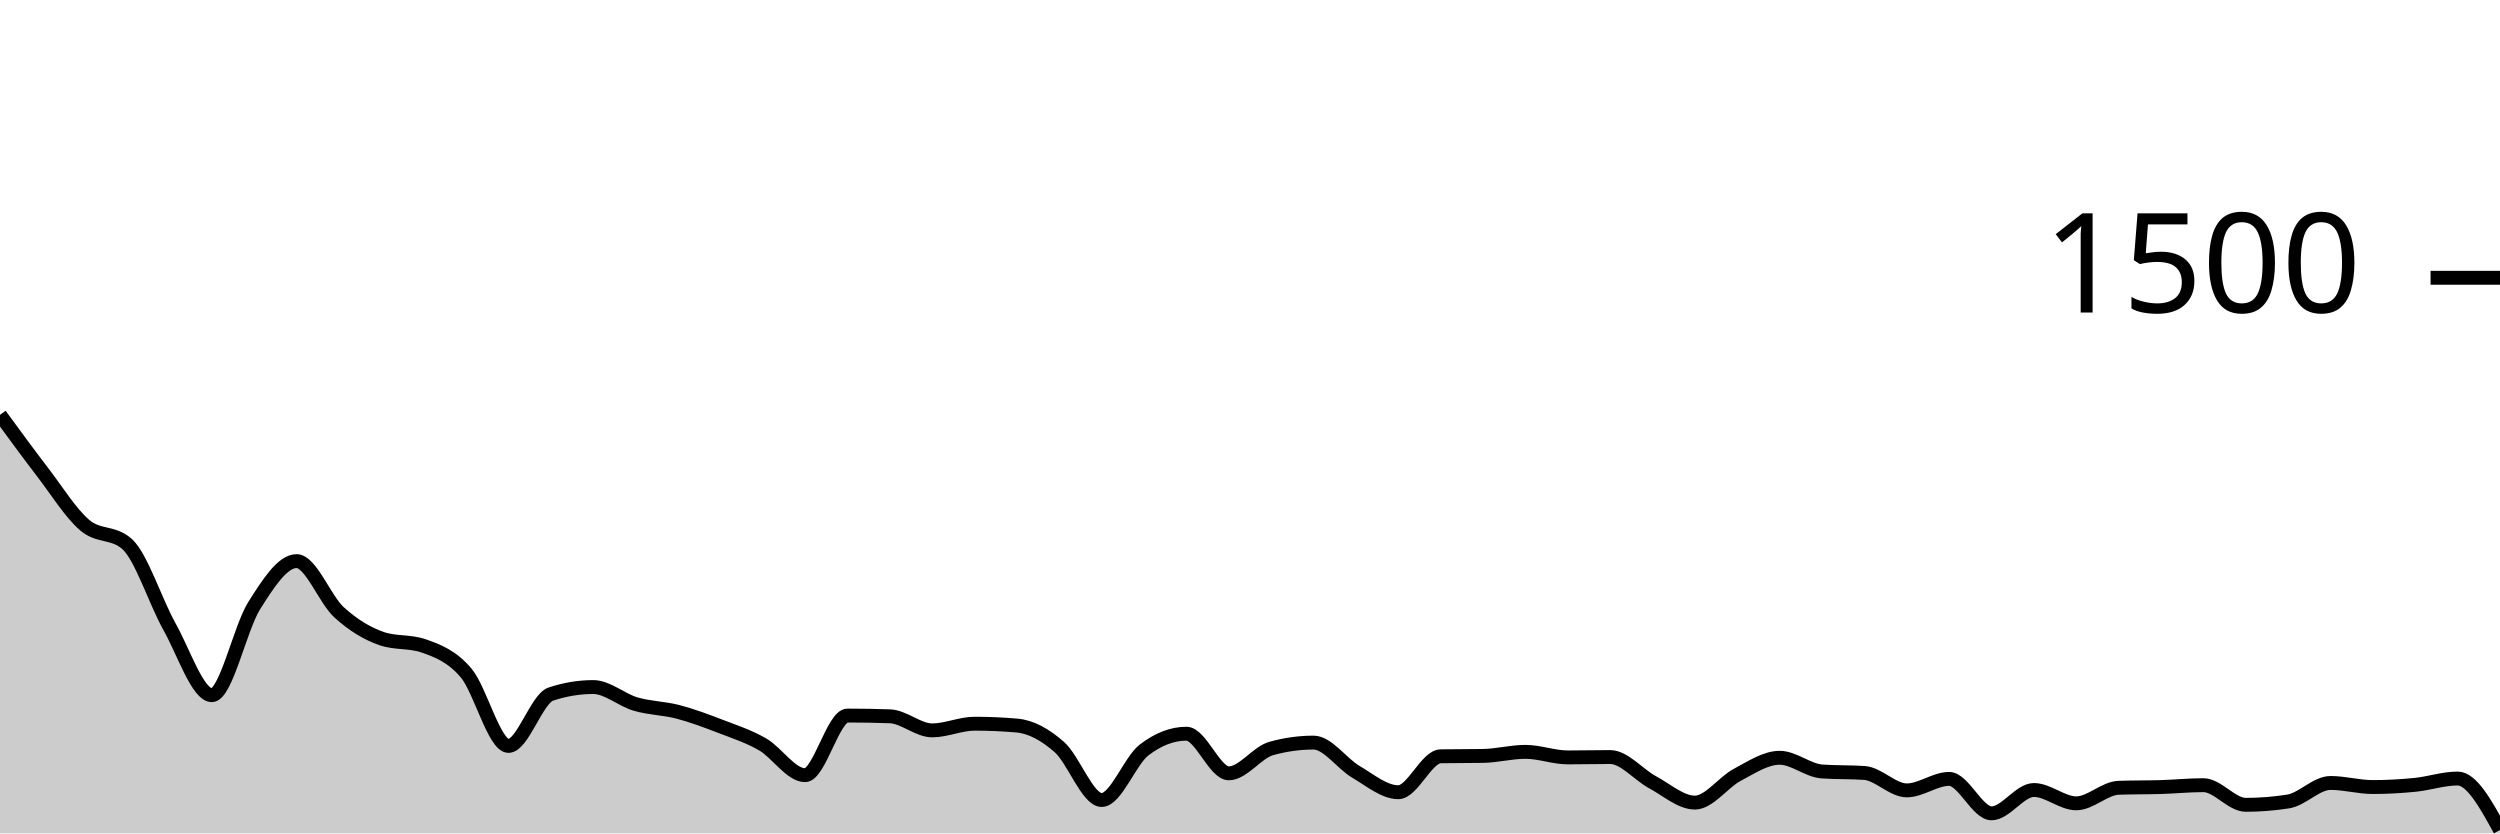
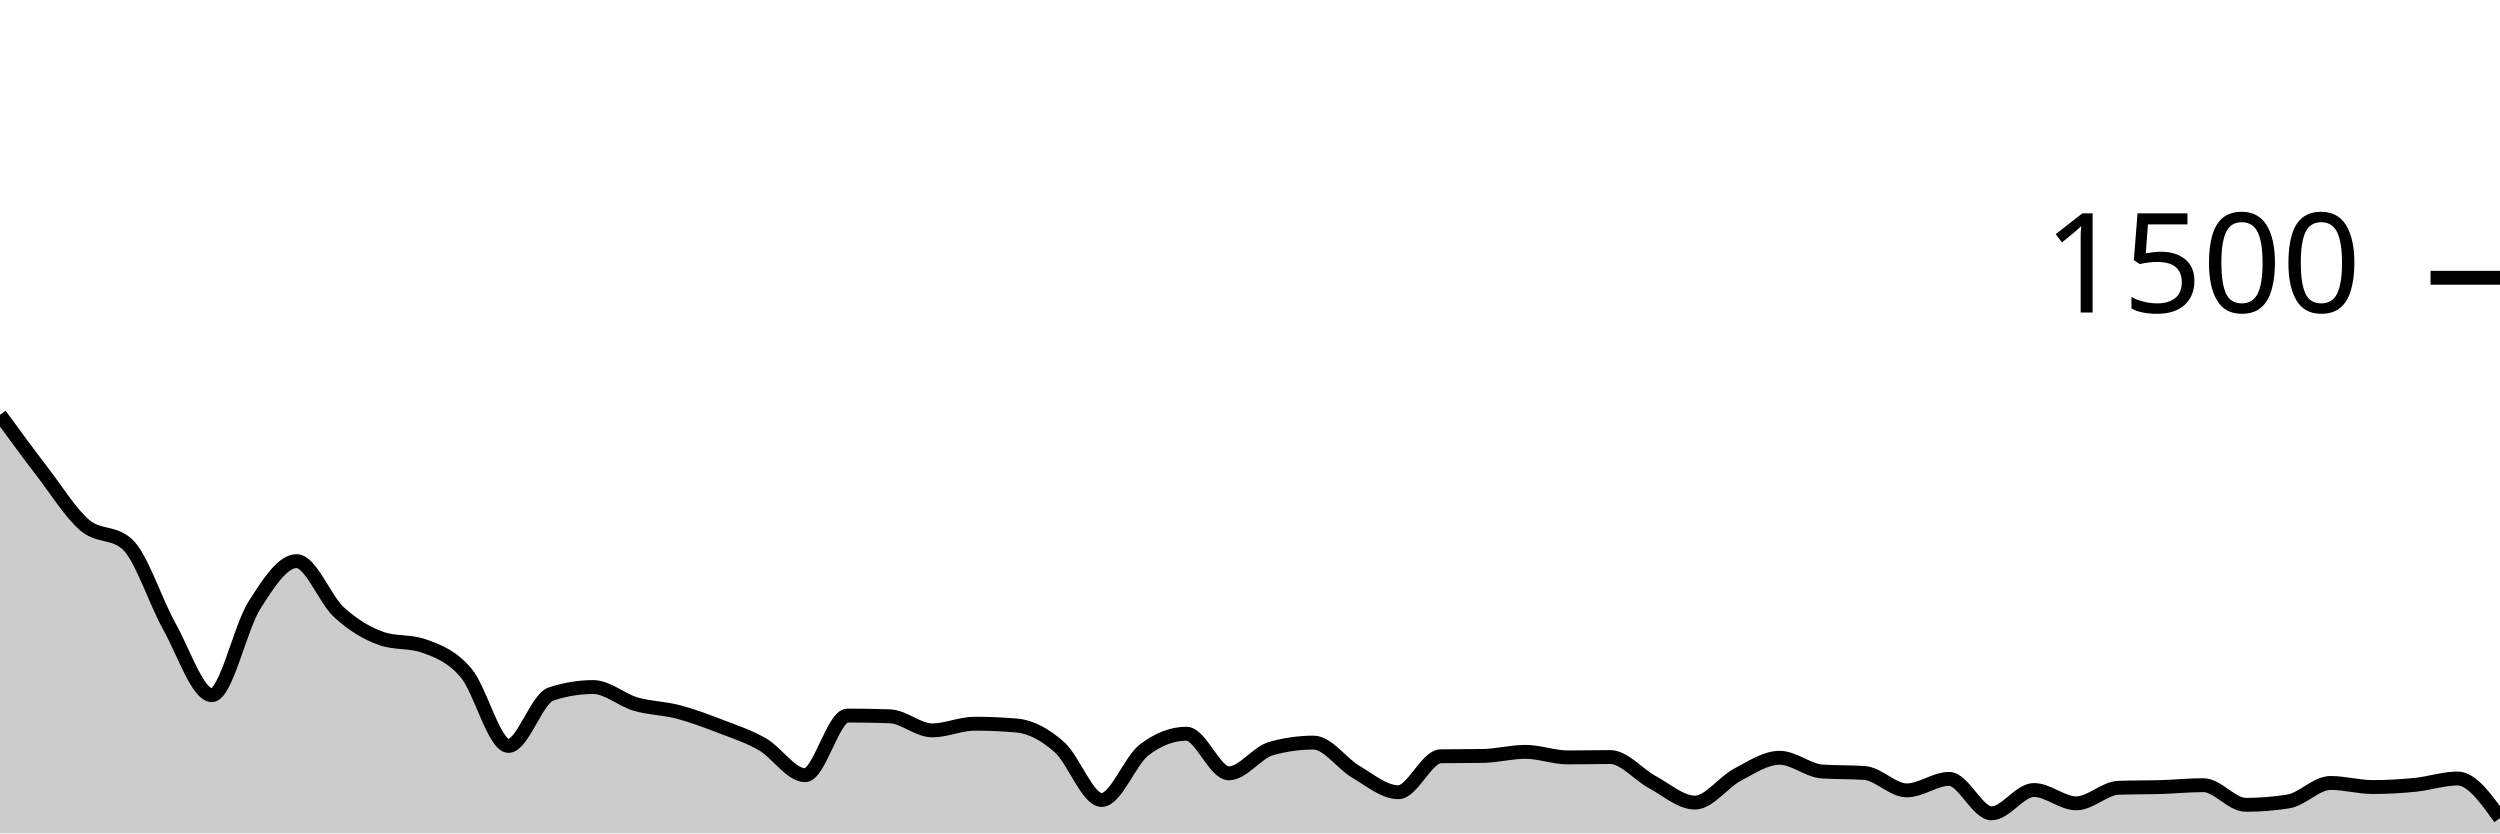
<svg xmlns="http://www.w3.org/2000/svg" viewBox="0 0 180 60">
  <g transform="translate(0,20)">
-     <path class="area" fill="rgba(0, 0, 0, 0.2)" d="M0,9.867C1.017,11.258,2.034,12.649,3.051,13.973C4.068,15.298,5.085,16.947,6.102,17.813C7.119,18.68,8.136,18.267,9.153,19.173C10.169,20.08,11.186,23.307,12.203,25.12C13.22,26.933,14.237,30.053,15.254,30.053C16.271,30.053,17.288,25.209,18.305,23.6C19.322,21.991,20.339,20.4,21.356,20.4C22.373,20.4,23.39,23.151,24.407,24.08C25.424,25.009,26.441,25.618,27.458,25.973C28.475,26.329,29.492,26.151,30.508,26.507C31.525,26.862,32.542,27.253,33.559,28.453C34.576,29.653,35.593,33.707,36.61,33.707C37.627,33.707,38.644,30.311,39.661,29.973C40.678,29.636,41.695,29.467,42.712,29.467C43.729,29.467,44.746,30.396,45.763,30.693C46.78,30.991,47.797,30.987,48.814,31.253C49.831,31.52,50.847,31.902,51.864,32.293C52.881,32.684,53.898,33.013,54.915,33.6C55.932,34.187,56.949,35.813,57.966,35.813C58.983,35.813,60,31.52,61.017,31.52C62.034,31.52,63.051,31.538,64.068,31.573C65.085,31.609,66.102,32.587,67.119,32.587C68.136,32.587,69.153,32.107,70.169,32.107C71.186,32.107,72.203,32.151,73.22,32.24C74.237,32.329,75.254,32.893,76.271,33.787C77.288,34.68,78.305,37.6,79.322,37.6C80.339,37.6,81.356,34.782,82.373,34C83.39,33.218,84.407,32.827,85.424,32.827C86.441,32.827,87.458,35.68,88.475,35.68C89.492,35.68,90.508,34.178,91.525,33.893C92.542,33.609,93.559,33.467,94.576,33.467C95.593,33.467,96.61,34.978,97.627,35.573C98.644,36.169,99.661,37.04,100.678,37.04C101.695,37.04,102.712,34.471,103.729,34.453C104.746,34.436,105.763,34.444,106.78,34.427C107.797,34.409,108.814,34.133,109.831,34.133C110.847,34.133,111.864,34.533,112.881,34.533C113.898,34.533,114.915,34.507,115.932,34.507C116.949,34.507,117.966,35.773,118.983,36.32C120,36.867,121.017,37.787,122.034,37.787C123.051,37.787,124.068,36.324,125.085,35.787C126.102,35.249,127.119,34.56,128.136,34.56C129.153,34.56,130.169,35.476,131.186,35.547C132.203,35.618,133.22,35.582,134.237,35.653C135.254,35.724,136.271,36.907,137.288,36.907C138.305,36.907,139.322,36.08,140.339,36.08C141.356,36.08,142.373,38.56,143.39,38.56C144.407,38.56,145.424,36.88,146.441,36.88C147.458,36.88,148.475,37.84,149.492,37.84C150.508,37.84,151.525,36.756,152.542,36.72C153.559,36.684,154.576,36.698,155.593,36.667C156.61,36.636,157.627,36.533,158.644,36.533C159.661,36.533,160.678,37.947,161.695,37.947C162.712,37.947,163.729,37.867,164.746,37.707C165.763,37.547,166.78,36.373,167.797,36.373C168.814,36.373,169.831,36.667,170.847,36.667C171.864,36.667,172.881,36.609,173.898,36.507C174.915,36.404,175.932,36.053,176.949,36.053C177.966,36.053,178.983,37.907,180,39.76L180,40C178.983,40,177.966,40,176.949,40C175.932,40,174.915,40,173.898,40C172.881,40,171.864,40,170.847,40C169.831,40,168.814,40,167.797,40C166.78,40,165.763,40,164.746,40C163.729,40,162.712,40,161.695,40C160.678,40,159.661,40,158.644,40C157.627,40,156.61,40,155.593,40C154.576,40,153.559,40,152.542,40C151.525,40,150.508,40,149.492,40C148.475,40,147.458,40,146.441,40C145.424,40,144.407,40,143.39,40C142.373,40,141.356,40,140.339,40C139.322,40,138.305,40,137.288,40C136.271,40,135.254,40,134.237,40C133.22,40,132.203,40,131.186,40C130.169,40,129.153,40,128.136,40C127.119,40,126.102,40,125.085,40C124.068,40,123.051,40,122.034,40C121.017,40,120,40,118.983,40C117.966,40,116.949,40,115.932,40C114.915,40,113.898,40,112.881,40C111.864,40,110.847,40,109.831,40C108.814,40,107.797,40,106.78,40C105.763,40,104.746,40,103.729,40C102.712,40,101.695,40,100.678,40C99.661,40,98.644,40,97.627,40C96.61,40,95.593,40,94.576,40C93.559,40,92.542,40,91.525,40C90.508,40,89.492,40,88.475,40C87.458,40,86.441,40,85.424,40C84.407,40,83.39,40,82.373,40C81.356,40,80.339,40,79.322,40C78.305,40,77.288,40,76.271,40C75.254,40,74.237,40,73.22,40C72.203,40,71.186,40,70.169,40C69.153,40,68.136,40,67.119,40C66.102,40,65.085,40,64.068,40C63.051,40,62.034,40,61.017,40C60,40,58.983,40,57.966,40C56.949,40,55.932,40,54.915,40C53.898,40,52.881,40,51.864,40C50.847,40,49.831,40,48.814,40C47.797,40,46.78,40,45.763,40C44.746,40,43.729,40,42.712,40C41.695,40,40.678,40,39.661,40C38.644,40,37.627,40,36.61,40C35.593,40,34.576,40,33.559,40C32.542,40,31.525,40,30.508,40C29.492,40,28.475,40,27.458,40C26.441,40,25.424,40,24.407,40C23.39,40,22.373,40,21.356,40C20.339,40,19.322,40,18.305,40C17.288,40,16.271,40,15.254,40C14.237,40,13.22,40,12.203,40C11.186,40,10.169,40,9.153,40C8.136,40,7.119,40,6.102,40C5.085,40,4.068,40,3.051,40C2.034,40,1.017,40,0,40Z" />
-     <path class="line" stroke="black" fill="none" d="M0,9.867C1.017,11.258,2.034,12.649,3.051,13.973C4.068,15.298,5.085,16.947,6.102,17.813C7.119,18.68,8.136,18.267,9.153,19.173C10.169,20.08,11.186,23.307,12.203,25.12C13.22,26.933,14.237,30.053,15.254,30.053C16.271,30.053,17.288,25.209,18.305,23.6C19.322,21.991,20.339,20.4,21.356,20.4C22.373,20.4,23.39,23.151,24.407,24.08C25.424,25.009,26.441,25.618,27.458,25.973C28.475,26.329,29.492,26.151,30.508,26.507C31.525,26.862,32.542,27.253,33.559,28.453C34.576,29.653,35.593,33.707,36.61,33.707C37.627,33.707,38.644,30.311,39.661,29.973C40.678,29.636,41.695,29.467,42.712,29.467C43.729,29.467,44.746,30.396,45.763,30.693C46.78,30.991,47.797,30.987,48.814,31.253C49.831,31.52,50.847,31.902,51.864,32.293C52.881,32.684,53.898,33.013,54.915,33.6C55.932,34.187,56.949,35.813,57.966,35.813C58.983,35.813,60,31.52,61.017,31.52C62.034,31.52,63.051,31.538,64.068,31.573C65.085,31.609,66.102,32.587,67.119,32.587C68.136,32.587,69.153,32.107,70.169,32.107C71.186,32.107,72.203,32.151,73.22,32.24C74.237,32.329,75.254,32.893,76.271,33.787C77.288,34.68,78.305,37.6,79.322,37.6C80.339,37.6,81.356,34.782,82.373,34C83.39,33.218,84.407,32.827,85.424,32.827C86.441,32.827,87.458,35.68,88.475,35.68C89.492,35.68,90.508,34.178,91.525,33.893C92.542,33.609,93.559,33.467,94.576,33.467C95.593,33.467,96.61,34.978,97.627,35.573C98.644,36.169,99.661,37.04,100.678,37.04C101.695,37.04,102.712,34.471,103.729,34.453C104.746,34.436,105.763,34.444,106.78,34.427C107.797,34.409,108.814,34.133,109.831,34.133C110.847,34.133,111.864,34.533,112.881,34.533C113.898,34.533,114.915,34.507,115.932,34.507C116.949,34.507,117.966,35.773,118.983,36.32C120,36.867,121.017,37.787,122.034,37.787C123.051,37.787,124.068,36.324,125.085,35.787C126.102,35.249,127.119,34.56,128.136,34.56C129.153,34.56,130.169,35.476,131.186,35.547C132.203,35.618,133.22,35.582,134.237,35.653C135.254,35.724,136.271,36.907,137.288,36.907C138.305,36.907,139.322,36.08,140.339,36.08C141.356,36.08,142.373,38.56,143.39,38.56C144.407,38.56,145.424,36.88,146.441,36.88C147.458,36.88,148.475,37.84,149.492,37.84C150.508,37.84,151.525,36.756,152.542,36.72C153.559,36.684,154.576,36.698,155.593,36.667C156.61,36.636,157.627,36.533,158.644,36.533C159.661,36.533,160.678,37.947,161.695,37.947C162.712,37.947,163.729,37.867,164.746,37.707C165.763,37.547,166.78,36.373,167.797,36.373C168.814,36.373,169.831,36.667,170.847,36.667C171.864,36.667,172.881,36.609,173.898,36.507C174.915,36.404,175.932,36.053,176.949,36.053C177.966,36.053,178.983,37.907,180,39.76" />
+     <path class="area" fill="rgba(0, 0, 0, 0.2)" d="M0,9.867C1.017,11.258,2.034,12.649,3.051,13.973C4.068,15.298,5.085,16.947,6.102,17.813C7.119,18.68,8.136,18.267,9.153,19.173C10.169,20.08,11.186,23.307,12.203,25.12C13.22,26.933,14.237,30.053,15.254,30.053C16.271,30.053,17.288,25.209,18.305,23.6C19.322,21.991,20.339,20.4,21.356,20.4C22.373,20.4,23.39,23.151,24.407,24.08C25.424,25.009,26.441,25.618,27.458,25.973C28.475,26.329,29.492,26.151,30.508,26.507C31.525,26.862,32.542,27.253,33.559,28.453C34.576,29.653,35.593,33.707,36.61,33.707C37.627,33.707,38.644,30.311,39.661,29.973C40.678,29.636,41.695,29.467,42.712,29.467C43.729,29.467,44.746,30.396,45.763,30.693C46.78,30.991,47.797,30.987,48.814,31.253C49.831,31.52,50.847,31.902,51.864,32.293C52.881,32.684,53.898,33.013,54.915,33.6C55.932,34.187,56.949,35.813,57.966,35.813C58.983,35.813,60,31.52,61.017,31.52C62.034,31.52,63.051,31.538,64.068,31.573C65.085,31.609,66.102,32.587,67.119,32.587C68.136,32.587,69.153,32.107,70.169,32.107C71.186,32.107,72.203,32.151,73.22,32.24C74.237,32.329,75.254,32.893,76.271,33.787C77.288,34.68,78.305,37.6,79.322,37.6C80.339,37.6,81.356,34.782,82.373,34C83.39,33.218,84.407,32.827,85.424,32.827C86.441,32.827,87.458,35.68,88.475,35.68C89.492,35.68,90.508,34.178,91.525,33.893C92.542,33.609,93.559,33.467,94.576,33.467C95.593,33.467,96.61,34.978,97.627,35.573C98.644,36.169,99.661,37.04,100.678,37.04C101.695,37.04,102.712,34.471,103.729,34.453C104.746,34.436,105.763,34.444,106.78,34.427C107.797,34.409,108.814,34.133,109.831,34.133C110.847,34.133,111.864,34.533,112.881,34.533C113.898,34.533,114.915,34.507,115.932,34.507C116.949,34.507,117.966,35.773,118.983,36.32C120,36.867,121.017,37.787,122.034,37.787C123.051,37.787,124.068,36.324,125.085,35.787C126.102,35.249,127.119,34.56,128.136,34.56C129.153,34.56,130.169,35.476,131.186,35.547C132.203,35.618,133.22,35.582,134.237,35.653C135.254,35.724,136.271,36.907,137.288,36.907C138.305,36.907,139.322,36.08,140.339,36.08C141.356,36.08,142.373,38.56,143.39,38.56C144.407,38.56,145.424,36.88,146.441,36.88C147.458,36.88,148.475,37.84,149.492,37.84C150.508,37.84,151.525,36.756,152.542,36.72C153.559,36.684,154.576,36.698,155.593,36.667C156.61,36.636,157.627,36.533,158.644,36.533C159.661,36.533,160.678,37.947,161.695,37.947C162.712,37.947,163.729,37.867,164.746,37.707C165.763,37.547,166.78,36.373,167.797,36.373C168.814,36.373,169.831,36.667,170.847,36.667C171.864,36.667,172.881,36.609,173.898,36.507C174.915,36.404,175.932,36.053,176.949,36.053C177.966,36.053,178.983,37.48,180,38.907L180,40C178.983,40,177.966,40,176.949,40C175.932,40,174.915,40,173.898,40C172.881,40,171.864,40,170.847,40C169.831,40,168.814,40,167.797,40C166.78,40,165.763,40,164.746,40C163.729,40,162.712,40,161.695,40C160.678,40,159.661,40,158.644,40C157.627,40,156.61,40,155.593,40C154.576,40,153.559,40,152.542,40C151.525,40,150.508,40,149.492,40C148.475,40,147.458,40,146.441,40C145.424,40,144.407,40,143.39,40C142.373,40,141.356,40,140.339,40C139.322,40,138.305,40,137.288,40C136.271,40,135.254,40,134.237,40C133.22,40,132.203,40,131.186,40C130.169,40,129.153,40,128.136,40C127.119,40,126.102,40,125.085,40C124.068,40,123.051,40,122.034,40C121.017,40,120,40,118.983,40C117.966,40,116.949,40,115.932,40C114.915,40,113.898,40,112.881,40C111.864,40,110.847,40,109.831,40C108.814,40,107.797,40,106.78,40C105.763,40,104.746,40,103.729,40C102.712,40,101.695,40,100.678,40C99.661,40,98.644,40,97.627,40C96.61,40,95.593,40,94.576,40C93.559,40,92.542,40,91.525,40C90.508,40,89.492,40,88.475,40C87.458,40,86.441,40,85.424,40C84.407,40,83.39,40,82.373,40C81.356,40,80.339,40,79.322,40C78.305,40,77.288,40,76.271,40C75.254,40,74.237,40,73.22,40C72.203,40,71.186,40,70.169,40C69.153,40,68.136,40,67.119,40C66.102,40,65.085,40,64.068,40C63.051,40,62.034,40,61.017,40C60,40,58.983,40,57.966,40C56.949,40,55.932,40,54.915,40C53.898,40,52.881,40,51.864,40C50.847,40,49.831,40,48.814,40C47.797,40,46.78,40,45.763,40C44.746,40,43.729,40,42.712,40C41.695,40,40.678,40,39.661,40C38.644,40,37.627,40,36.61,40C35.593,40,34.576,40,33.559,40C32.542,40,31.525,40,30.508,40C29.492,40,28.475,40,27.458,40C26.441,40,25.424,40,24.407,40C23.39,40,22.373,40,21.356,40C20.339,40,19.322,40,18.305,40C17.288,40,16.271,40,15.254,40C14.237,40,13.22,40,12.203,40C11.186,40,10.169,40,9.153,40C8.136,40,7.119,40,6.102,40C5.085,40,4.068,40,3.051,40C2.034,40,1.017,40,0,40Z" />
+     <path class="line" stroke="black" fill="none" d="M0,9.867C1.017,11.258,2.034,12.649,3.051,13.973C4.068,15.298,5.085,16.947,6.102,17.813C7.119,18.68,8.136,18.267,9.153,19.173C10.169,20.08,11.186,23.307,12.203,25.12C13.22,26.933,14.237,30.053,15.254,30.053C16.271,30.053,17.288,25.209,18.305,23.6C19.322,21.991,20.339,20.4,21.356,20.4C22.373,20.4,23.39,23.151,24.407,24.08C25.424,25.009,26.441,25.618,27.458,25.973C28.475,26.329,29.492,26.151,30.508,26.507C31.525,26.862,32.542,27.253,33.559,28.453C34.576,29.653,35.593,33.707,36.61,33.707C37.627,33.707,38.644,30.311,39.661,29.973C40.678,29.636,41.695,29.467,42.712,29.467C43.729,29.467,44.746,30.396,45.763,30.693C46.78,30.991,47.797,30.987,48.814,31.253C49.831,31.52,50.847,31.902,51.864,32.293C52.881,32.684,53.898,33.013,54.915,33.6C55.932,34.187,56.949,35.813,57.966,35.813C58.983,35.813,60,31.52,61.017,31.52C62.034,31.52,63.051,31.538,64.068,31.573C65.085,31.609,66.102,32.587,67.119,32.587C68.136,32.587,69.153,32.107,70.169,32.107C71.186,32.107,72.203,32.151,73.22,32.24C74.237,32.329,75.254,32.893,76.271,33.787C77.288,34.68,78.305,37.6,79.322,37.6C80.339,37.6,81.356,34.782,82.373,34C83.39,33.218,84.407,32.827,85.424,32.827C86.441,32.827,87.458,35.68,88.475,35.68C89.492,35.68,90.508,34.178,91.525,33.893C92.542,33.609,93.559,33.467,94.576,33.467C95.593,33.467,96.61,34.978,97.627,35.573C98.644,36.169,99.661,37.04,100.678,37.04C101.695,37.04,102.712,34.471,103.729,34.453C104.746,34.436,105.763,34.444,106.78,34.427C107.797,34.409,108.814,34.133,109.831,34.133C110.847,34.133,111.864,34.533,112.881,34.533C113.898,34.533,114.915,34.507,115.932,34.507C116.949,34.507,117.966,35.773,118.983,36.32C120,36.867,121.017,37.787,122.034,37.787C123.051,37.787,124.068,36.324,125.085,35.787C126.102,35.249,127.119,34.56,128.136,34.56C129.153,34.56,130.169,35.476,131.186,35.547C132.203,35.618,133.22,35.582,134.237,35.653C135.254,35.724,136.271,36.907,137.288,36.907C138.305,36.907,139.322,36.08,140.339,36.08C141.356,36.08,142.373,38.56,143.39,38.56C144.407,38.56,145.424,36.88,146.441,36.88C147.458,36.88,148.475,37.84,149.492,37.84C150.508,37.84,151.525,36.756,152.542,36.72C153.559,36.684,154.576,36.698,155.593,36.667C156.61,36.636,157.627,36.533,158.644,36.533C159.661,36.533,160.678,37.947,161.695,37.947C162.712,37.947,163.729,37.867,164.746,37.707C165.763,37.547,166.78,36.373,167.797,36.373C168.814,36.373,169.831,36.667,170.847,36.667C171.864,36.667,172.881,36.609,173.898,36.507C174.915,36.404,175.932,36.053,176.949,36.053C177.966,36.053,178.983,37.48,180,38.907" />
    <path class="axis-ceiling" stroke-width="1" stroke="black" fill="none" d="M175,0L180,0" />
    <text class="axis-ceiling-label" font-family="sans-serif" text-anchor="end" font-size="10px" x="170" y="2.5">1500</text>
  </g>
</svg>
